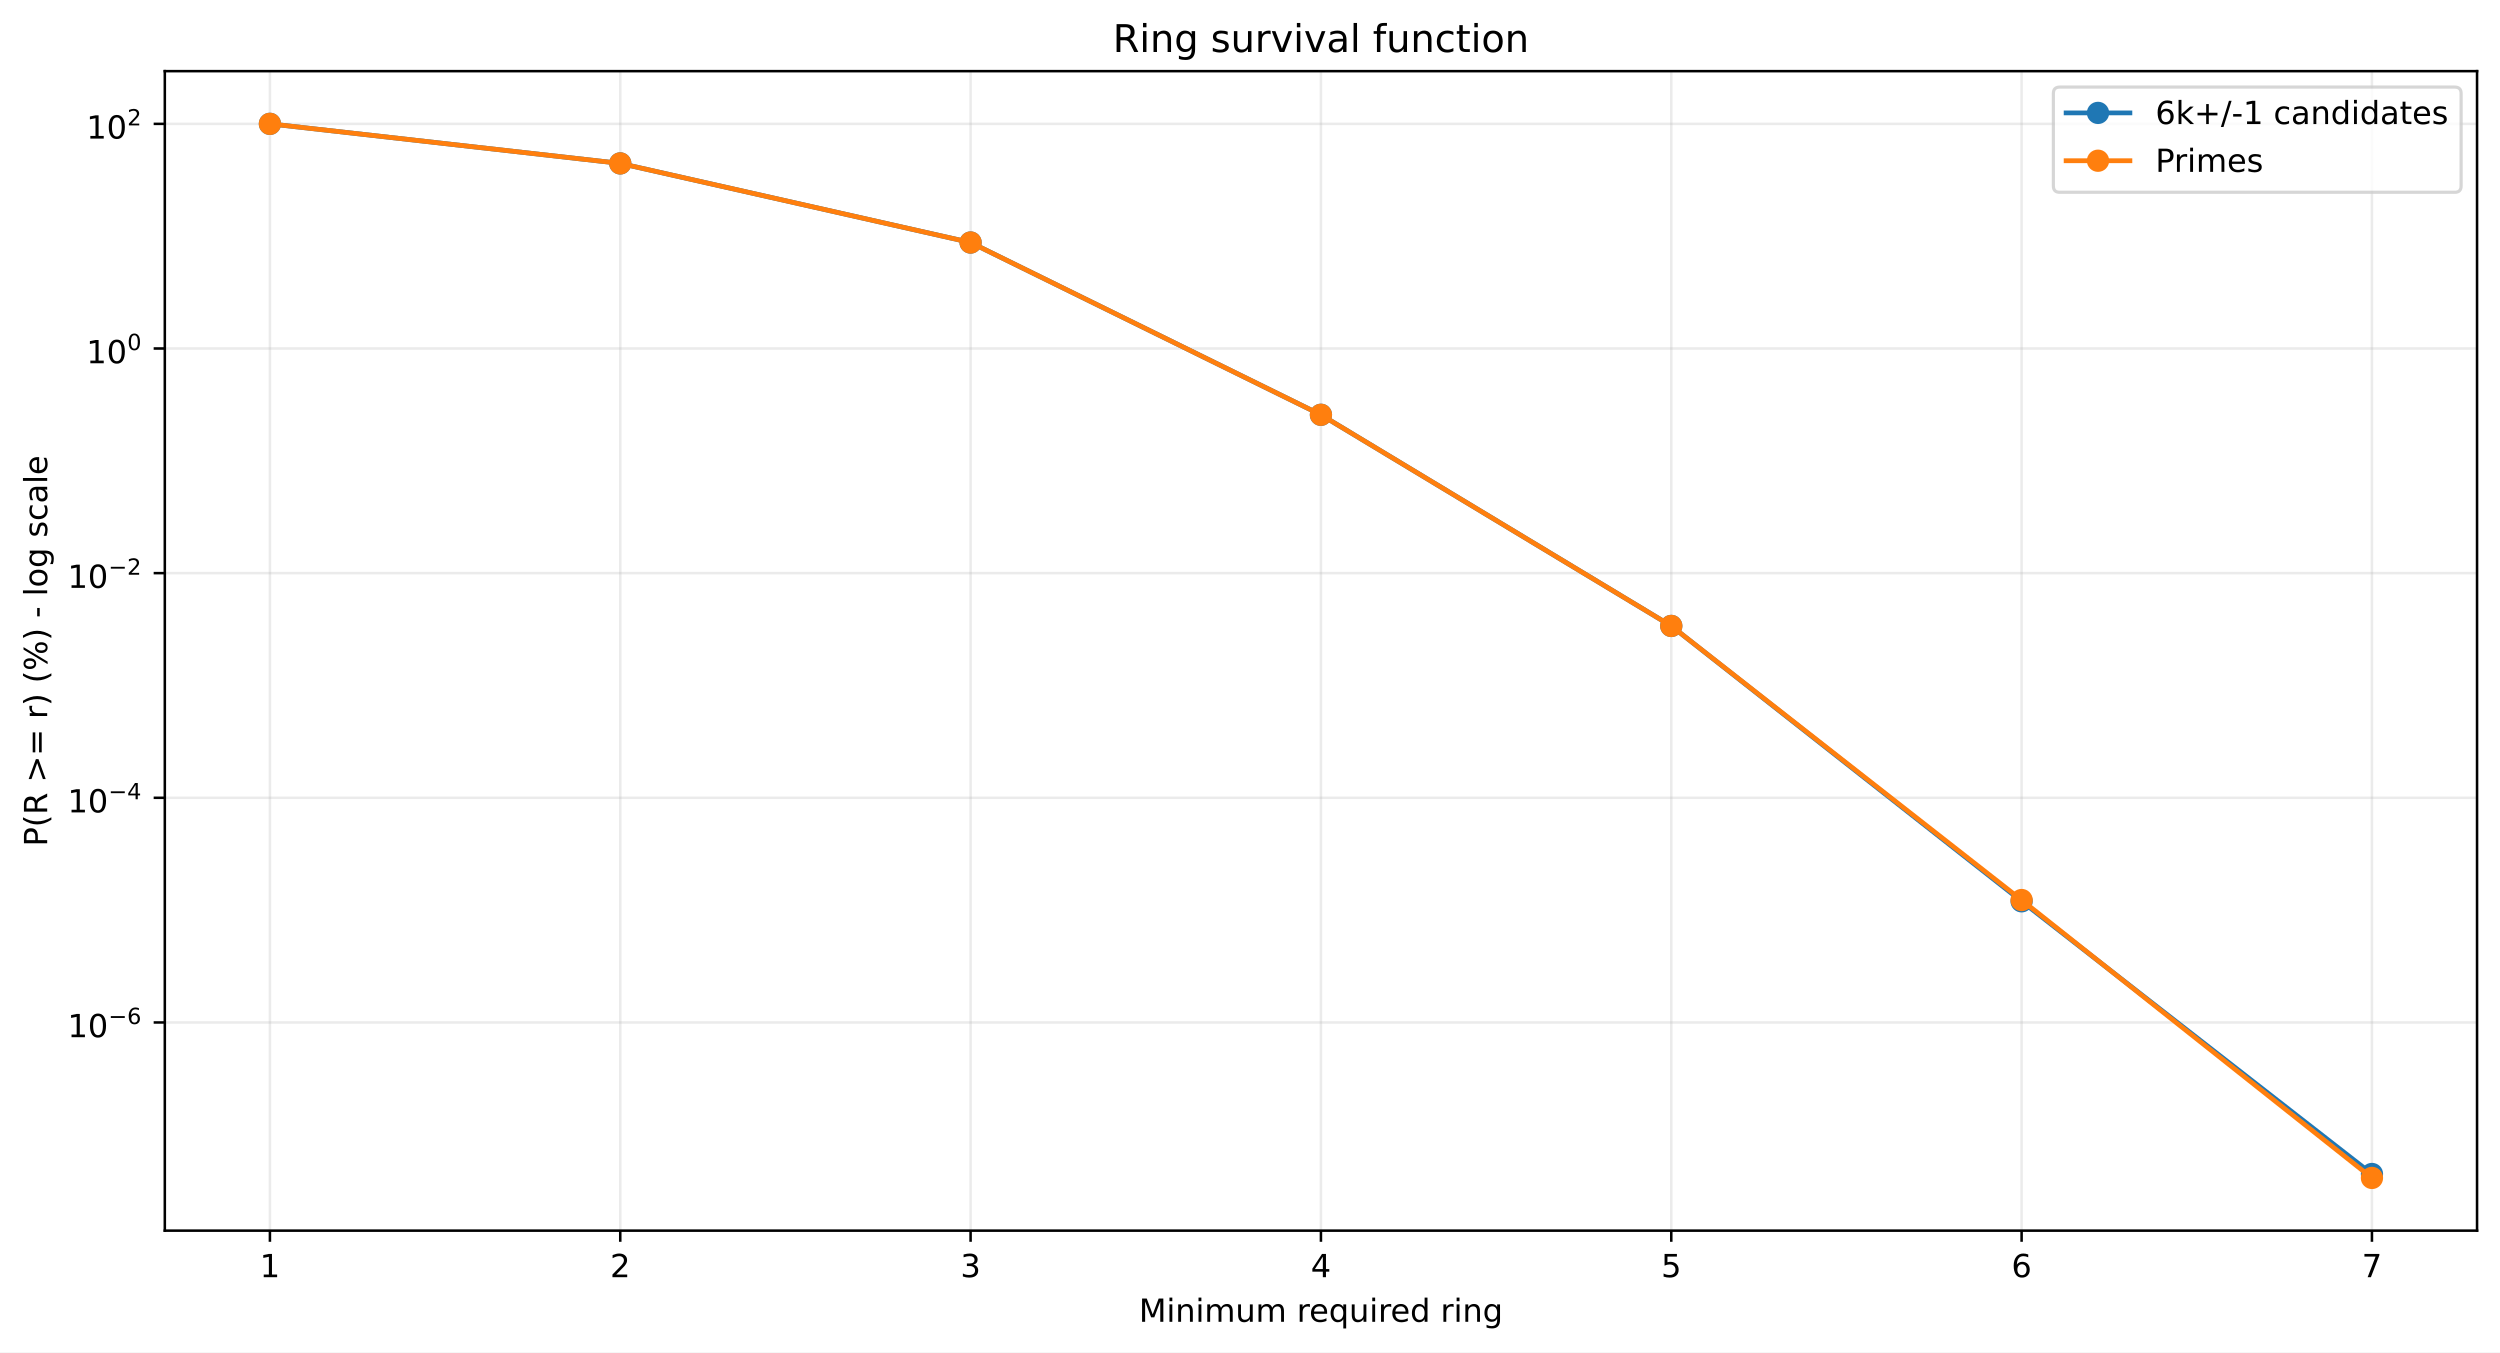
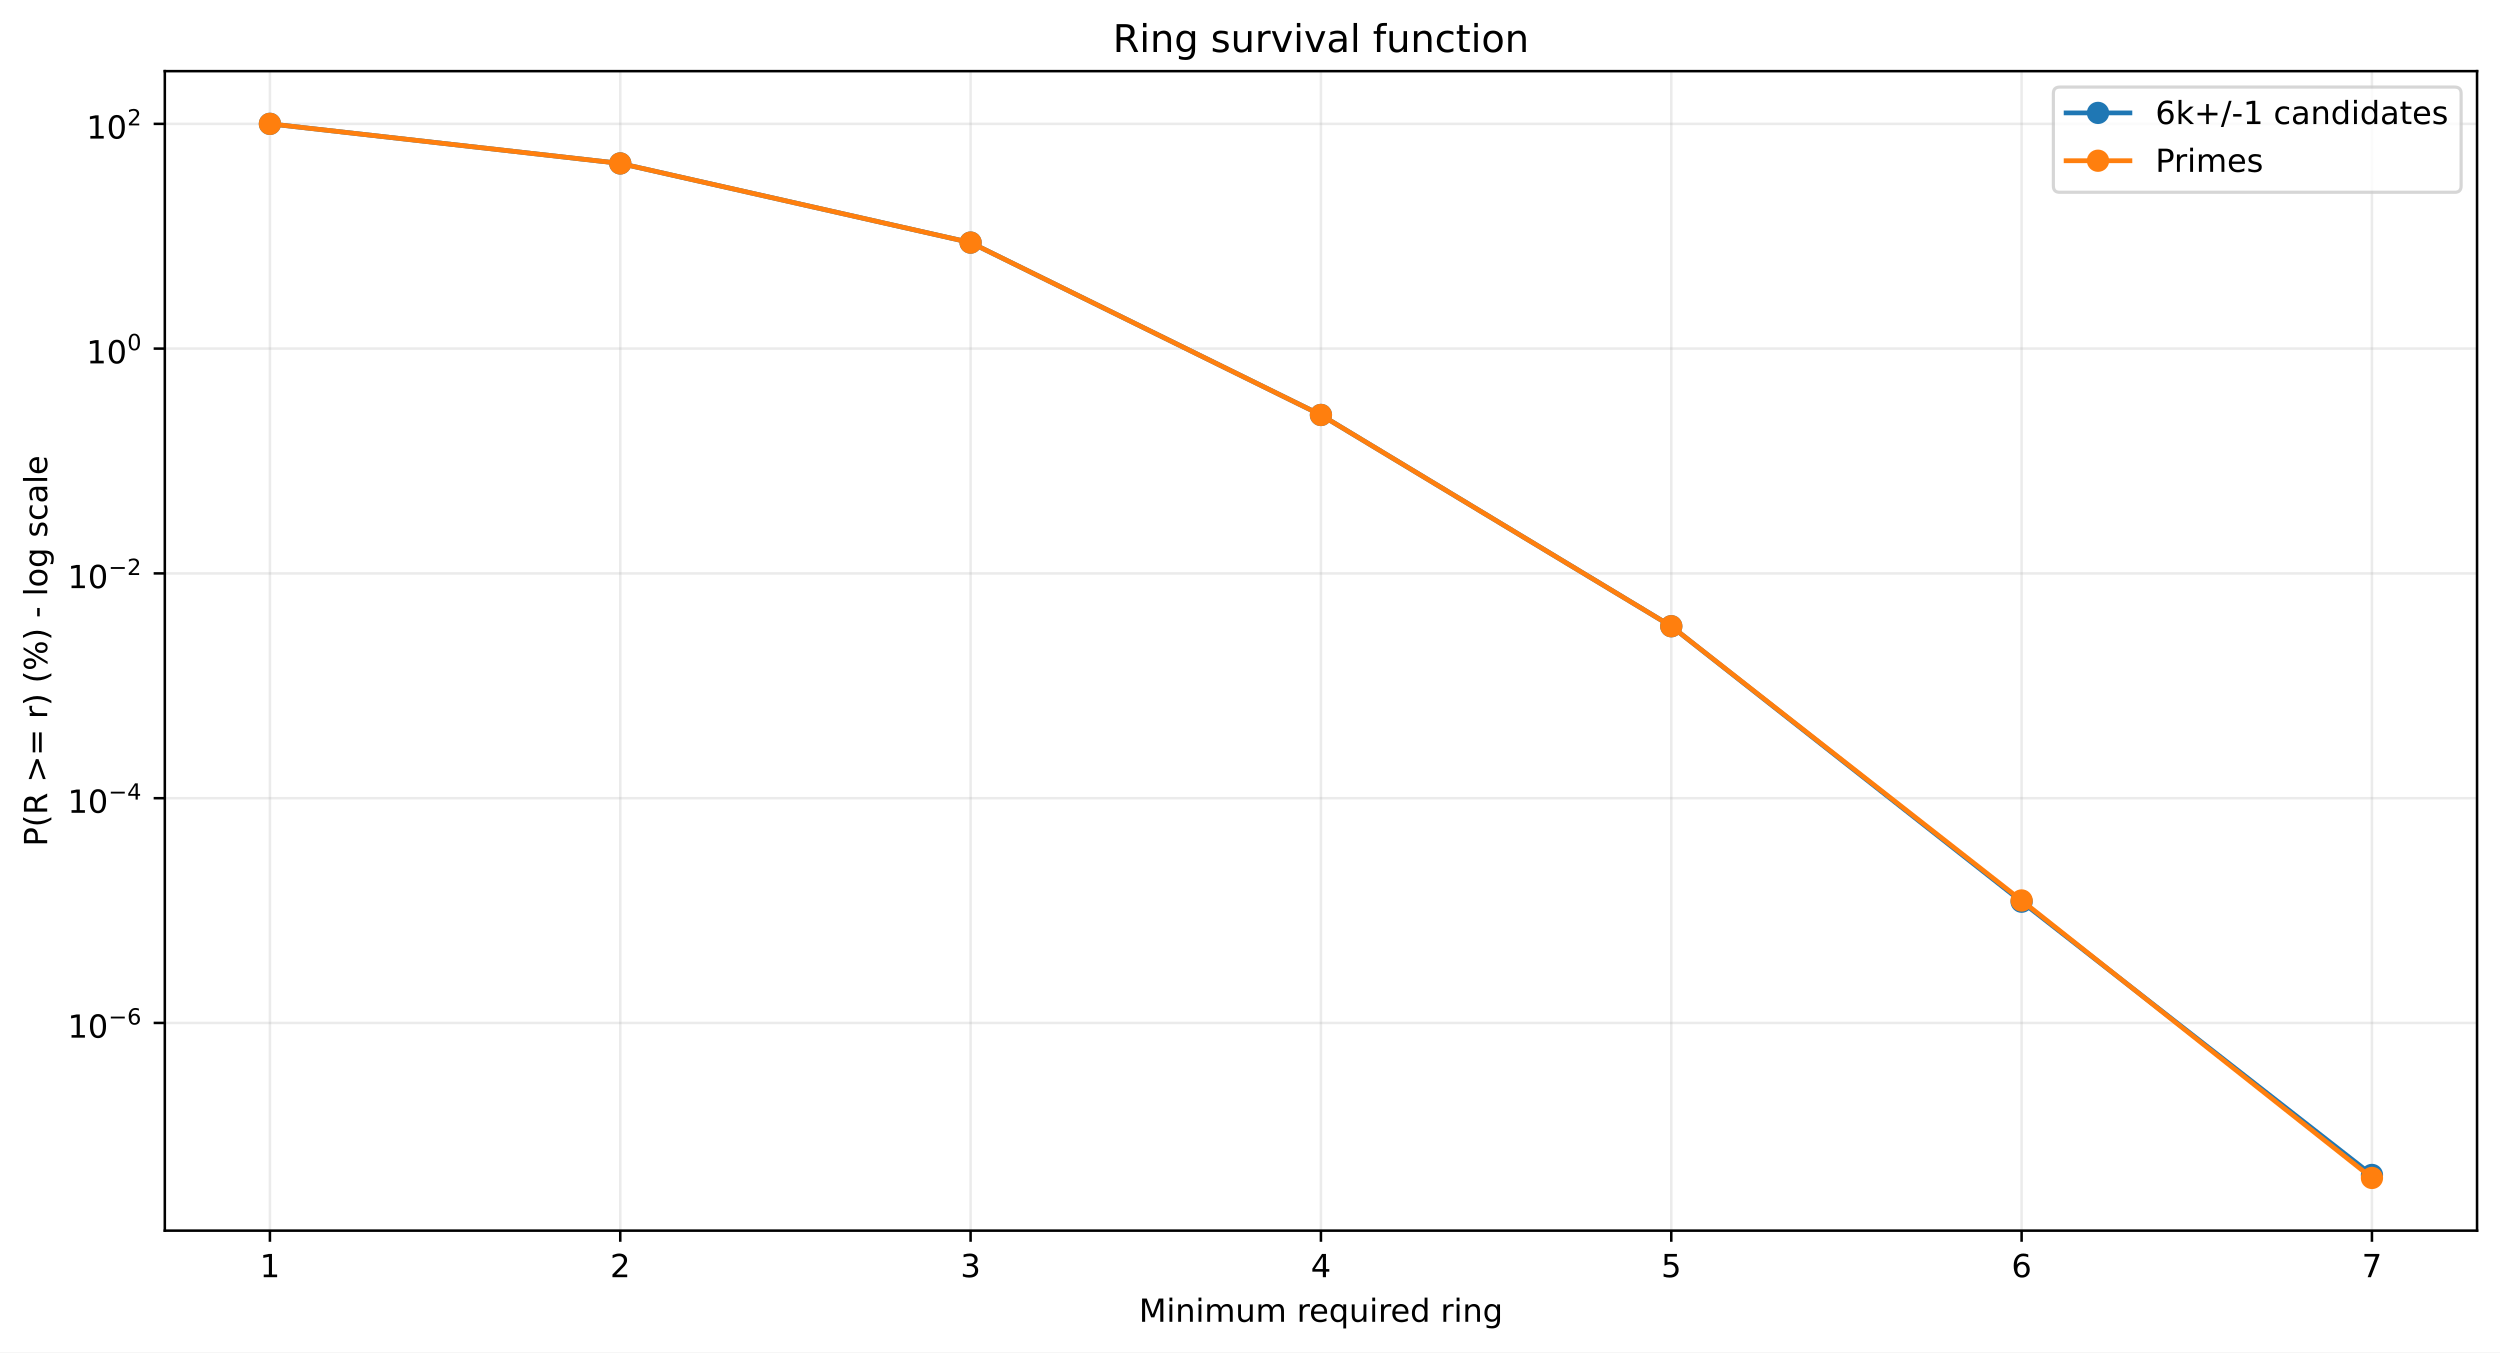
<svg xmlns="http://www.w3.org/2000/svg" xmlns:xlink="http://www.w3.org/1999/xlink" width="784.218pt" height="424.237pt" viewBox="0 0 784.218 424.237" version="1.1">
  <defs>
    <style type="text/css">*{stroke-linejoin: round; stroke-linecap: butt}</style>
  </defs>
  <g id="figure_1">
    <g id="patch_1">
      <path d="M 0 424.237  L 784.218 424.237  L 784.218 0  L 0 0  z " style="fill: #ffffff" />
    </g>
    <g id="axes_1">
      <g id="patch_2">
        <path d="M 51.701 386.036  L 777.018 386.036  L 777.018 22.318  L 51.701 22.318  z " style="fill: #ffffff" />
      </g>
      <g id="matplotlib.axis_1">
        <g id="xtick_1">
          <g id="line2d_1">
-             <path d="M 84.67 386.036  L 84.67 22.318  " clip-path="url(#p4d701f391d)" style="fill: none; stroke: #b0b0b0; stroke-opacity: 0.25; stroke-width: 0.8; stroke-linecap: square" />
+             <path d="M 84.67 386.036  L 84.67 22.318  " clip-path="url(#pd3a6b91df5)" style="fill: none; stroke: #b0b0b0; stroke-opacity: 0.25; stroke-width: 0.8; stroke-linecap: square" />
          </g>
          <g id="line2d_2">
            <defs>
-               <path id="mf7506158df" d="M 0 0  L 0 3.5  " style="stroke: #000000; stroke-width: 0.8" />
+               <path id="ma3b143f20f" d="M 0 0  L 0 3.5  " style="stroke: #000000; stroke-width: 0.8" />
            </defs>
            <g>
-               <use xlink:href="#mf7506158df" x="84.67" y="386.036" style="stroke: #000000; stroke-width: 0.8" />
+               <use xlink:href="#ma3b143f20f" x="84.67" y="386.036" style="stroke: #000000; stroke-width: 0.8" />
            </g>
          </g>
          <g id="text_1">
            <g transform="translate(81.48852 400.6334) scale(0.1 -0.1)">
              <defs>
                <path id="DejaVuSans-14" d="M 794 531  L 1825 531  L 1825 4091  L 703 3866  L 703 4441  L 1819 4666  L 2450 4666  L 2450 531  L 3481 531  L 3481 0  L 794 0  L 794 531  z " transform="scale(0.015625)" />
              </defs>
              <use xlink:href="#DejaVuSans-14" />
            </g>
          </g>
        </g>
        <g id="xtick_2">
          <g id="line2d_3">
-             <path d="M 194.566 386.036  L 194.566 22.318  " clip-path="url(#p4d701f391d)" style="fill: none; stroke: #b0b0b0; stroke-opacity: 0.25; stroke-width: 0.8; stroke-linecap: square" />
+             <path d="M 194.566 386.036  L 194.566 22.318  " clip-path="url(#pd3a6b91df5)" style="fill: none; stroke: #b0b0b0; stroke-opacity: 0.25; stroke-width: 0.8; stroke-linecap: square" />
          </g>
          <g id="line2d_4">
            <g>
-               <use xlink:href="#mf7506158df" x="194.566" y="386.036" style="stroke: #000000; stroke-width: 0.8" />
+               <use xlink:href="#ma3b143f20f" x="194.566" y="386.036" style="stroke: #000000; stroke-width: 0.8" />
            </g>
          </g>
          <g id="text_2">
            <g transform="translate(191.3851 400.6334) scale(0.1 -0.1)">
              <defs>
                <path id="DejaVuSans-15" d="M 1228 531  L 3431 531  L 3431 0  L 469 0  L 469 531  Q 828 903 1448 1529  Q 2069 2156 2228 2338  Q 2531 2678 2651 2914  Q 2772 3150 2772 3378  Q 2772 3750 2511 3984  Q 2250 4219 1831 4219  Q 1534 4219 1204 4116  Q 875 4013 500 3803  L 500 4441  Q 881 4594 1212 4672  Q 1544 4750 1819 4750  Q 2544 4750 2975 4387  Q 3406 4025 3406 3419  Q 3406 3131 3298 2873  Q 3191 2616 2906 2266  Q 2828 2175 2409 1742  Q 1991 1309 1228 531  z " transform="scale(0.015625)" />
              </defs>
              <use xlink:href="#DejaVuSans-15" />
            </g>
          </g>
        </g>
        <g id="xtick_3">
          <g id="line2d_5">
-             <path d="M 304.463 386.036  L 304.463 22.318  " clip-path="url(#p4d701f391d)" style="fill: none; stroke: #b0b0b0; stroke-opacity: 0.25; stroke-width: 0.8; stroke-linecap: square" />
+             <path d="M 304.463 386.036  L 304.463 22.318  " clip-path="url(#pd3a6b91df5)" style="fill: none; stroke: #b0b0b0; stroke-opacity: 0.25; stroke-width: 0.8; stroke-linecap: square" />
          </g>
          <g id="line2d_6">
            <g>
-               <use xlink:href="#mf7506158df" x="304.463" y="386.036" style="stroke: #000000; stroke-width: 0.8" />
+               <use xlink:href="#ma3b143f20f" x="304.463" y="386.036" style="stroke: #000000; stroke-width: 0.8" />
            </g>
          </g>
          <g id="text_3">
            <g transform="translate(301.2817 400.6334) scale(0.1 -0.1)">
              <defs>
                <path id="DejaVuSans-16" d="M 2597 2516  Q 3050 2419 3304 2112  Q 3559 1806 3559 1356  Q 3559 666 3084 287  Q 2609 -91 1734 -91  Q 1441 -91 1130 -33  Q 819 25 488 141  L 488 750  Q 750 597 1062 519  Q 1375 441 1716 441  Q 2309 441 2620 675  Q 2931 909 2931 1356  Q 2931 1769 2642 2001  Q 2353 2234 1838 2234  L 1294 2234  L 1294 2753  L 1863 2753  Q 2328 2753 2575 2939  Q 2822 3125 2822 3475  Q 2822 3834 2567 4026  Q 2313 4219 1838 4219  Q 1578 4219 1281 4162  Q 984 4106 628 3988  L 628 4550  Q 988 4650 1302 4700  Q 1616 4750 1894 4750  Q 2613 4750 3031 4423  Q 3450 4097 3450 3541  Q 3450 3153 3228 2886  Q 3006 2619 2597 2516  z " transform="scale(0.015625)" />
              </defs>
              <use xlink:href="#DejaVuSans-16" />
            </g>
          </g>
        </g>
        <g id="xtick_4">
          <g id="line2d_7">
-             <path d="M 414.36 386.036  L 414.36 22.318  " clip-path="url(#p4d701f391d)" style="fill: none; stroke: #b0b0b0; stroke-opacity: 0.25; stroke-width: 0.8; stroke-linecap: square" />
+             <path d="M 414.36 386.036  L 414.36 22.318  " clip-path="url(#pd3a6b91df5)" style="fill: none; stroke: #b0b0b0; stroke-opacity: 0.25; stroke-width: 0.8; stroke-linecap: square" />
          </g>
          <g id="line2d_8">
            <g>
-               <use xlink:href="#mf7506158df" x="414.36" y="386.036" style="stroke: #000000; stroke-width: 0.8" />
+               <use xlink:href="#ma3b143f20f" x="414.36" y="386.036" style="stroke: #000000; stroke-width: 0.8" />
            </g>
          </g>
          <g id="text_4">
            <g transform="translate(411.1784 400.6334) scale(0.1 -0.1)">
              <defs>
                <path id="DejaVuSans-17" d="M 2419 4116  L 825 1625  L 2419 1625  L 2419 4116  z M 2253 4666  L 3047 4666  L 3047 1625  L 3713 1625  L 3713 1100  L 3047 1100  L 3047 0  L 2419 0  L 2419 1100  L 313 1100  L 313 1709  L 2253 4666  z " transform="scale(0.015625)" />
              </defs>
              <use xlink:href="#DejaVuSans-17" />
            </g>
          </g>
        </g>
        <g id="xtick_5">
          <g id="line2d_9">
-             <path d="M 524.256 386.036  L 524.256 22.318  " clip-path="url(#p4d701f391d)" style="fill: none; stroke: #b0b0b0; stroke-opacity: 0.25; stroke-width: 0.8; stroke-linecap: square" />
+             <path d="M 524.256 386.036  L 524.256 22.318  " clip-path="url(#pd3a6b91df5)" style="fill: none; stroke: #b0b0b0; stroke-opacity: 0.25; stroke-width: 0.8; stroke-linecap: square" />
          </g>
          <g id="line2d_10">
            <g>
-               <use xlink:href="#mf7506158df" x="524.256" y="386.036" style="stroke: #000000; stroke-width: 0.8" />
+               <use xlink:href="#ma3b143f20f" x="524.256" y="386.036" style="stroke: #000000; stroke-width: 0.8" />
            </g>
          </g>
          <g id="text_5">
            <g transform="translate(521.075 400.6334) scale(0.1 -0.1)">
              <defs>
                <path id="DejaVuSans-18" d="M 691 4666  L 3169 4666  L 3169 4134  L 1269 4134  L 1269 2991  Q 1406 3038 1543 3061  Q 1681 3084 1819 3084  Q 2600 3084 3056 2656  Q 3513 2228 3513 1497  Q 3513 744 3044 326  Q 2575 -91 1722 -91  Q 1428 -91 1123 -41  Q 819 9 494 109  L 494 744  Q 775 591 1075 516  Q 1375 441 1709 441  Q 2250 441 2565 725  Q 2881 1009 2881 1497  Q 2881 1984 2565 2268  Q 2250 2553 1709 2553  Q 1456 2553 1204 2497  Q 953 2441 691 2322  L 691 4666  z " transform="scale(0.015625)" />
              </defs>
              <use xlink:href="#DejaVuSans-18" />
            </g>
          </g>
        </g>
        <g id="xtick_6">
          <g id="line2d_11">
-             <path d="M 634.153 386.036  L 634.153 22.318  " clip-path="url(#p4d701f391d)" style="fill: none; stroke: #b0b0b0; stroke-opacity: 0.25; stroke-width: 0.8; stroke-linecap: square" />
+             <path d="M 634.153 386.036  L 634.153 22.318  " clip-path="url(#pd3a6b91df5)" style="fill: none; stroke: #b0b0b0; stroke-opacity: 0.25; stroke-width: 0.8; stroke-linecap: square" />
          </g>
          <g id="line2d_12">
            <g>
-               <use xlink:href="#mf7506158df" x="634.153" y="386.036" style="stroke: #000000; stroke-width: 0.8" />
+               <use xlink:href="#ma3b143f20f" x="634.153" y="386.036" style="stroke: #000000; stroke-width: 0.8" />
            </g>
          </g>
          <g id="text_6">
            <g transform="translate(630.9716 400.6334) scale(0.1 -0.1)">
              <defs>
                <path id="DejaVuSans-19" d="M 2113 2584  Q 1688 2584 1439 2293  Q 1191 2003 1191 1497  Q 1191 994 1439 701  Q 1688 409 2113 409  Q 2538 409 2786 701  Q 3034 994 3034 1497  Q 3034 2003 2786 2293  Q 2538 2584 2113 2584  z M 3366 4563  L 3366 3988  Q 3128 4100 2886 4159  Q 2644 4219 2406 4219  Q 1781 4219 1451 3797  Q 1122 3375 1075 2522  Q 1259 2794 1537 2939  Q 1816 3084 2150 3084  Q 2853 3084 3261 2657  Q 3669 2231 3669 1497  Q 3669 778 3244 343  Q 2819 -91 2113 -91  Q 1303 -91 875 529  Q 447 1150 447 2328  Q 447 3434 972 4092  Q 1497 4750 2381 4750  Q 2619 4750 2861 4703  Q 3103 4656 3366 4563  z " transform="scale(0.015625)" />
              </defs>
              <use xlink:href="#DejaVuSans-19" />
            </g>
          </g>
        </g>
        <g id="xtick_7">
          <g id="line2d_13">
-             <path d="M 744.049 386.036  L 744.049 22.318  " clip-path="url(#p4d701f391d)" style="fill: none; stroke: #b0b0b0; stroke-opacity: 0.25; stroke-width: 0.8; stroke-linecap: square" />
+             <path d="M 744.049 386.036  L 744.049 22.318  " clip-path="url(#pd3a6b91df5)" style="fill: none; stroke: #b0b0b0; stroke-opacity: 0.25; stroke-width: 0.8; stroke-linecap: square" />
          </g>
          <g id="line2d_14">
            <g>
-               <use xlink:href="#mf7506158df" x="744.049" y="386.036" style="stroke: #000000; stroke-width: 0.8" />
+               <use xlink:href="#ma3b143f20f" x="744.049" y="386.036" style="stroke: #000000; stroke-width: 0.8" />
            </g>
          </g>
          <g id="text_7">
            <g transform="translate(740.8682 400.6334) scale(0.1 -0.1)">
              <defs>
                <path id="DejaVuSans-1a" d="M 525 4666  L 3525 4666  L 3525 4397  L 1831 0  L 1172 0  L 2766 4134  L 525 4134  L 525 4666  z " transform="scale(0.015625)" />
              </defs>
              <use xlink:href="#DejaVuSans-1a" />
            </g>
          </g>
        </g>
        <g id="text_8">
          <g transform="translate(357.2737 414.6342) scale(0.1 -0.1)">
            <defs>
              <path id="DejaVuSans-30" d="M 628 4666  L 1569 4666  L 2759 1491  L 3956 4666  L 4897 4666  L 4897 0  L 4281 0  L 4281 4097  L 3078 897  L 2444 897  L 1241 4097  L 1241 0  L 628 0  L 628 4666  z " transform="scale(0.015625)" />
              <path id="DejaVuSans-4c" d="M 603 3500  L 1178 3500  L 1178 0  L 603 0  L 603 3500  z M 603 4863  L 1178 4863  L 1178 4134  L 603 4134  L 603 4863  z " transform="scale(0.015625)" />
              <path id="DejaVuSans-51" d="M 3513 2113  L 3513 0  L 2938 0  L 2938 2094  Q 2938 2591 2744 2837  Q 2550 3084 2163 3084  Q 1697 3084 1428 2787  Q 1159 2491 1159 1978  L 1159 0  L 581 0  L 581 3500  L 1159 3500  L 1159 2956  Q 1366 3272 1645 3428  Q 1925 3584 2291 3584  Q 2894 3584 3203 3211  Q 3513 2838 3513 2113  z " transform="scale(0.015625)" />
              <path id="DejaVuSans-50" d="M 3328 2828  Q 3544 3216 3844 3400  Q 4144 3584 4550 3584  Q 5097 3584 5394 3201  Q 5691 2819 5691 2113  L 5691 0  L 5113 0  L 5113 2094  Q 5113 2597 4934 2840  Q 4756 3084 4391 3084  Q 3944 3084 3684 2787  Q 3425 2491 3425 1978  L 3425 0  L 2847 0  L 2847 2094  Q 2847 2600 2669 2842  Q 2491 3084 2119 3084  Q 1678 3084 1418 2786  Q 1159 2488 1159 1978  L 1159 0  L 581 0  L 581 3500  L 1159 3500  L 1159 2956  Q 1356 3278 1631 3431  Q 1906 3584 2284 3584  Q 2666 3584 2933 3390  Q 3200 3197 3328 2828  z " transform="scale(0.015625)" />
              <path id="DejaVuSans-58" d="M 544 1381  L 544 3500  L 1119 3500  L 1119 1403  Q 1119 906 1312 657  Q 1506 409 1894 409  Q 2359 409 2629 706  Q 2900 1003 2900 1516  L 2900 3500  L 3475 3500  L 3475 0  L 2900 0  L 2900 538  Q 2691 219 2414 64  Q 2138 -91 1772 -91  Q 1169 -91 856 284  Q 544 659 544 1381  z M 1991 3584  L 1991 3584  z " transform="scale(0.015625)" />
              <path id="DejaVuSans-3" transform="scale(0.015625)" />
              <path id="DejaVuSans-55" d="M 2631 2963  Q 2534 3019 2420 3045  Q 2306 3072 2169 3072  Q 1681 3072 1420 2755  Q 1159 2438 1159 1844  L 1159 0  L 581 0  L 581 3500  L 1159 3500  L 1159 2956  Q 1341 3275 1631 3429  Q 1922 3584 2338 3584  Q 2397 3584 2469 3576  Q 2541 3569 2628 3553  L 2631 2963  z " transform="scale(0.015625)" />
              <path id="DejaVuSans-48" d="M 3597 1894  L 3597 1613  L 953 1613  Q 991 1019 1311 708  Q 1631 397 2203 397  Q 2534 397 2845 478  Q 3156 559 3463 722  L 3463 178  Q 3153 47 2828 -22  Q 2503 -91 2169 -91  Q 1331 -91 842 396  Q 353 884 353 1716  Q 353 2575 817 3079  Q 1281 3584 2069 3584  Q 2775 3584 3186 3129  Q 3597 2675 3597 1894  z M 3022 2063  Q 3016 2534 2758 2815  Q 2500 3097 2075 3097  Q 1594 3097 1305 2825  Q 1016 2553 972 2059  L 3022 2063  z " transform="scale(0.015625)" />
              <path id="DejaVuSans-54" d="M 947 1747  Q 947 1113 1208 752  Q 1469 391 1925 391  Q 2381 391 2643 752  Q 2906 1113 2906 1747  Q 2906 2381 2643 2742  Q 2381 3103 1925 3103  Q 1469 3103 1208 2742  Q 947 2381 947 1747  z M 2906 525  Q 2725 213 2448 61  Q 2172 -91 1784 -91  Q 1150 -91 751 415  Q 353 922 353 1747  Q 353 2572 751 3078  Q 1150 3584 1784 3584  Q 2172 3584 2448 3432  Q 2725 3281 2906 2969  L 2906 3500  L 3481 3500  L 3481 -1331  L 2906 -1331  L 2906 525  z " transform="scale(0.015625)" />
              <path id="DejaVuSans-47" d="M 2906 2969  L 2906 4863  L 3481 4863  L 3481 0  L 2906 0  L 2906 525  Q 2725 213 2448 61  Q 2172 -91 1784 -91  Q 1150 -91 751 415  Q 353 922 353 1747  Q 353 2572 751 3078  Q 1150 3584 1784 3584  Q 2172 3584 2448 3432  Q 2725 3281 2906 2969  z M 947 1747  Q 947 1113 1208 752  Q 1469 391 1925 391  Q 2381 391 2643 752  Q 2906 1113 2906 1747  Q 2906 2381 2643 2742  Q 2381 3103 1925 3103  Q 1469 3103 1208 2742  Q 947 2381 947 1747  z " transform="scale(0.015625)" />
              <path id="DejaVuSans-4a" d="M 2906 1791  Q 2906 2416 2648 2759  Q 2391 3103 1925 3103  Q 1463 3103 1205 2759  Q 947 2416 947 1791  Q 947 1169 1205 825  Q 1463 481 1925 481  Q 2391 481 2648 825  Q 2906 1169 2906 1791  z M 3481 434  Q 3481 -459 3084 -895  Q 2688 -1331 1869 -1331  Q 1566 -1331 1297 -1286  Q 1028 -1241 775 -1147  L 775 -588  Q 1028 -725 1275 -790  Q 1522 -856 1778 -856  Q 2344 -856 2625 -561  Q 2906 -266 2906 331  L 2906 616  Q 2728 306 2450 153  Q 2172 0 1784 0  Q 1141 0 747 490  Q 353 981 353 1791  Q 353 2603 747 3093  Q 1141 3584 1784 3584  Q 2172 3584 2450 3431  Q 2728 3278 2906 2969  L 2906 3500  L 3481 3500  L 3481 434  z " transform="scale(0.015625)" />
            </defs>
            <use xlink:href="#DejaVuSans-30" />
            <use xlink:href="#DejaVuSans-4c" transform="translate(86.28125 0)" />
            <use xlink:href="#DejaVuSans-51" transform="translate(114.0625 0)" />
            <use xlink:href="#DejaVuSans-4c" transform="translate(177.4375 0)" />
            <use xlink:href="#DejaVuSans-50" transform="translate(205.2188 0)" />
            <use xlink:href="#DejaVuSans-58" transform="translate(302.625 0)" />
            <use xlink:href="#DejaVuSans-50" transform="translate(366 0)" />
            <use xlink:href="#DejaVuSans-3" transform="translate(463.4062 0)" />
            <use xlink:href="#DejaVuSans-55" transform="translate(495.1875 0)" />
            <use xlink:href="#DejaVuSans-48" transform="translate(534.0938 0)" />
            <use xlink:href="#DejaVuSans-54" transform="translate(595.625 0)" />
            <use xlink:href="#DejaVuSans-58" transform="translate(659.1094 0)" />
            <use xlink:href="#DejaVuSans-4c" transform="translate(722.4844 0)" />
            <use xlink:href="#DejaVuSans-55" transform="translate(750.2656 0)" />
            <use xlink:href="#DejaVuSans-48" transform="translate(789.1719 0)" />
            <use xlink:href="#DejaVuSans-47" transform="translate(850.7031 0)" />
            <use xlink:href="#DejaVuSans-3" transform="translate(914.1875 0)" />
            <use xlink:href="#DejaVuSans-55" transform="translate(945.9688 0)" />
            <use xlink:href="#DejaVuSans-4c" transform="translate(987.0781 0)" />
            <use xlink:href="#DejaVuSans-51" transform="translate(1014.859 0)" />
            <use xlink:href="#DejaVuSans-4a" transform="translate(1078.234 0)" />
          </g>
        </g>
      </g>
      <g id="matplotlib.axis_2">
        <g id="ytick_1">
          <g id="line2d_15">
-             <path d="M 51.701 320.729  L 777.018 320.729  " clip-path="url(#p4d701f391d)" style="fill: none; stroke: #b0b0b0; stroke-opacity: 0.25; stroke-width: 0.8; stroke-linecap: square" />
+             <path d="M 51.701 320.886  L 777.018 320.886  " clip-path="url(#pd3a6b91df5)" style="fill: none; stroke: #b0b0b0; stroke-opacity: 0.25; stroke-width: 0.8; stroke-linecap: square" />
          </g>
          <g id="line2d_16">
            <defs>
-               <path id="m47a25433c4" d="M 0 0  L -3.5 0  " style="stroke: #000000; stroke-width: 0.8" />
+               <path id="mc376995216" d="M 0 0  L -3.5 0  " style="stroke: #000000; stroke-width: 0.8" />
            </defs>
            <g>
-               <use xlink:href="#m47a25433c4" x="51.701" y="320.729" style="stroke: #000000; stroke-width: 0.8" />
+               <use xlink:href="#mc376995216" x="51.701" y="320.886" style="stroke: #000000; stroke-width: 0.8" />
            </g>
          </g>
          <g id="text_9">
-             <g transform="translate(21.20078 325.4293) scale(0.1 -0.1)">
+             <g transform="translate(21.20078 325.5857) scale(0.1 -0.1)">
              <defs>
                <path id="DejaVuSans-13" d="M 2034 4250  Q 1547 4250 1301 3770  Q 1056 3291 1056 2328  Q 1056 1369 1301 889  Q 1547 409 2034 409  Q 2525 409 2770 889  Q 3016 1369 3016 2328  Q 3016 3291 2770 3770  Q 2525 4250 2034 4250  z M 2034 4750  Q 2819 4750 3233 4129  Q 3647 3509 3647 2328  Q 3647 1150 3233 529  Q 2819 -91 2034 -91  Q 1250 -91 836 529  Q 422 1150 422 2328  Q 422 3509 836 4129  Q 1250 4750 2034 4750  z " transform="scale(0.015625)" />
                <path id="DejaVuSans-c9c" d="M 678 2272  L 4684 2272  L 4684 1741  L 678 1741  L 678 2272  z " transform="scale(0.015625)" />
              </defs>
              <use xlink:href="#DejaVuSans-14" transform="translate(0 0.746875)" />
              <use xlink:href="#DejaVuSans-13" transform="translate(63.62305 0.746875)" />
              <use xlink:href="#DejaVuSans-c9c" transform="translate(128.2031 42.04688) scale(0.7)" />
              <use xlink:href="#DejaVuSans-19" transform="translate(186.8555 42.04688) scale(0.7)" />
            </g>
          </g>
        </g>
        <g id="ytick_2">
          <g id="line2d_17">
-             <path d="M 51.701 250.26  L 777.018 250.26  " clip-path="url(#p4d701f391d)" style="fill: none; stroke: #b0b0b0; stroke-opacity: 0.25; stroke-width: 0.8; stroke-linecap: square" />
+             <path d="M 51.701 250.377  L 777.018 250.377  " clip-path="url(#pd3a6b91df5)" style="fill: none; stroke: #b0b0b0; stroke-opacity: 0.25; stroke-width: 0.8; stroke-linecap: square" />
          </g>
          <g id="line2d_18">
            <g>
-               <use xlink:href="#m47a25433c4" x="51.701" y="250.26" style="stroke: #000000; stroke-width: 0.8" />
+               <use xlink:href="#mc376995216" x="51.701" y="250.377" style="stroke: #000000; stroke-width: 0.8" />
            </g>
          </g>
          <g id="text_10">
-             <g transform="translate(21.20078 254.9097) scale(0.1 -0.1)">
+             <g transform="translate(21.20078 255.027) scale(0.1 -0.1)">
              <use xlink:href="#DejaVuSans-14" transform="translate(0 0.665625)" />
              <use xlink:href="#DejaVuSans-13" transform="translate(63.62305 0.665625)" />
              <use xlink:href="#DejaVuSans-c9c" transform="translate(128.2031 41.96563) scale(0.7)" />
              <use xlink:href="#DejaVuSans-17" transform="translate(186.8555 41.96563) scale(0.7)" />
            </g>
          </g>
        </g>
        <g id="ytick_3">
          <g id="line2d_19">
-             <path d="M 51.701 179.79  L 777.018 179.79  " clip-path="url(#p4d701f391d)" style="fill: none; stroke: #b0b0b0; stroke-opacity: 0.25; stroke-width: 0.8; stroke-linecap: square" />
+             <path d="M 51.701 179.868  L 777.018 179.868  " clip-path="url(#pd3a6b91df5)" style="fill: none; stroke: #b0b0b0; stroke-opacity: 0.25; stroke-width: 0.8; stroke-linecap: square" />
          </g>
          <g id="line2d_20">
            <g>
-               <use xlink:href="#m47a25433c4" x="51.701" y="179.79" style="stroke: #000000; stroke-width: 0.8" />
+               <use xlink:href="#mc376995216" x="51.701" y="179.868" style="stroke: #000000; stroke-width: 0.8" />
            </g>
          </g>
          <g id="text_11">
-             <g transform="translate(21.20078 184.49) scale(0.1 -0.1)">
+             <g transform="translate(21.20078 184.5682) scale(0.1 -0.1)">
              <use xlink:href="#DejaVuSans-14" transform="translate(0 0.746875)" />
              <use xlink:href="#DejaVuSans-13" transform="translate(63.62305 0.746875)" />
              <use xlink:href="#DejaVuSans-c9c" transform="translate(128.2031 42.04688) scale(0.7)" />
              <use xlink:href="#DejaVuSans-15" transform="translate(186.8555 42.04688) scale(0.7)" />
            </g>
          </g>
        </g>
        <g id="ytick_4">
          <g id="line2d_21">
-             <path d="M 51.701 109.32  L 777.018 109.32  " clip-path="url(#p4d701f391d)" style="fill: none; stroke: #b0b0b0; stroke-opacity: 0.25; stroke-width: 0.8; stroke-linecap: square" />
+             <path d="M 51.701 109.359  L 777.018 109.359  " clip-path="url(#pd3a6b91df5)" style="fill: none; stroke: #b0b0b0; stroke-opacity: 0.25; stroke-width: 0.8; stroke-linecap: square" />
          </g>
          <g id="line2d_22">
            <g>
-               <use xlink:href="#m47a25433c4" x="51.701" y="109.32" style="stroke: #000000; stroke-width: 0.8" />
+               <use xlink:href="#mc376995216" x="51.701" y="109.359" style="stroke: #000000; stroke-width: 0.8" />
            </g>
          </g>
          <g id="text_12">
-             <g transform="translate(27.10078 114.0204) scale(0.1 -0.1)">
+             <g transform="translate(27.10078 114.0595) scale(0.1 -0.1)">
              <use xlink:href="#DejaVuSans-14" transform="translate(0 0.746875)" />
              <use xlink:href="#DejaVuSans-13" transform="translate(63.62305 0.746875)" />
              <use xlink:href="#DejaVuSans-13" transform="translate(128.2031 42.04688) scale(0.7)" />
            </g>
          </g>
        </g>
        <g id="ytick_5">
          <g id="line2d_23">
-             <path d="M 51.701 38.851  L 777.018 38.851  " clip-path="url(#p4d701f391d)" style="fill: none; stroke: #b0b0b0; stroke-opacity: 0.25; stroke-width: 0.8; stroke-linecap: square" />
+             <path d="M 51.701 38.851  L 777.018 38.851  " clip-path="url(#pd3a6b91df5)" style="fill: none; stroke: #b0b0b0; stroke-opacity: 0.25; stroke-width: 0.8; stroke-linecap: square" />
          </g>
          <g id="line2d_24">
            <g>
-               <use xlink:href="#m47a25433c4" x="51.701" y="38.851" style="stroke: #000000; stroke-width: 0.8" />
+               <use xlink:href="#mc376995216" x="51.701" y="38.851" style="stroke: #000000; stroke-width: 0.8" />
            </g>
          </g>
          <g id="text_13">
            <g transform="translate(27.10078 43.55075) scale(0.1 -0.1)">
              <use xlink:href="#DejaVuSans-14" transform="translate(0 0.746875)" />
              <use xlink:href="#DejaVuSans-13" transform="translate(63.62305 0.746875)" />
              <use xlink:href="#DejaVuSans-15" transform="translate(128.2031 42.04688) scale(0.7)" />
            </g>
          </g>
        </g>
        <g id="text_14">
          <g transform="translate(14.79844 265.4996) rotate(-90) scale(0.1 -0.1)">
            <defs>
              <path id="DejaVuSans-33" d="M 1259 4147  L 1259 2394  L 2053 2394  Q 2494 2394 2734 2622  Q 2975 2850 2975 3272  Q 2975 3691 2734 3919  Q 2494 4147 2053 4147  L 1259 4147  z M 628 4666  L 2053 4666  Q 2838 4666 3239 4311  Q 3641 3956 3641 3272  Q 3641 2581 3239 2228  Q 2838 1875 2053 1875  L 1259 1875  L 1259 0  L 628 0  L 628 4666  z " transform="scale(0.015625)" />
              <path id="DejaVuSans-b" d="M 1984 4856  Q 1566 4138 1362 3434  Q 1159 2731 1159 2009  Q 1159 1288 1364 580  Q 1569 -128 1984 -844  L 1484 -844  Q 1016 -109 783 600  Q 550 1309 550 2009  Q 550 2706 781 3412  Q 1013 4119 1484 4856  L 1984 4856  z " transform="scale(0.015625)" />
              <path id="DejaVuSans-35" d="M 2841 2188  Q 3044 2119 3236 1894  Q 3428 1669 3622 1275  L 4263 0  L 3584 0  L 2988 1197  Q 2756 1666 2539 1819  Q 2322 1972 1947 1972  L 1259 1972  L 1259 0  L 628 0  L 628 4666  L 2053 4666  Q 2853 4666 3247 4331  Q 3641 3997 3641 3322  Q 3641 2881 3436 2590  Q 3231 2300 2841 2188  z M 1259 4147  L 1259 2491  L 2053 2491  Q 2509 2491 2742 2702  Q 2975 2913 2975 3322  Q 2975 3731 2742 3939  Q 2509 4147 2053 4147  L 1259 4147  z " transform="scale(0.015625)" />
              <path id="DejaVuSans-21" d="M 678 3150  L 678 3719  L 4684 2266  L 4684 1747  L 678 294  L 678 863  L 3897 2003  L 678 3150  z " transform="scale(0.015625)" />
              <path id="DejaVuSans-20" d="M 678 2906  L 4684 2906  L 4684 2381  L 678 2381  L 678 2906  z M 678 1631  L 4684 1631  L 4684 1100  L 678 1100  L 678 1631  z " transform="scale(0.015625)" />
              <path id="DejaVuSans-c" d="M 513 4856  L 1013 4856  Q 1481 4119 1714 3412  Q 1947 2706 1947 2009  Q 1947 1309 1714 600  Q 1481 -109 1013 -844  L 513 -844  Q 928 -128 1133 580  Q 1338 1288 1338 2009  Q 1338 2731 1133 3434  Q 928 4138 513 4856  z " transform="scale(0.015625)" />
              <path id="DejaVuSans-8" d="M 4653 2053  Q 4381 2053 4226 1822  Q 4072 1591 4072 1178  Q 4072 772 4226 539  Q 4381 306 4653 306  Q 4919 306 5073 539  Q 5228 772 5228 1178  Q 5228 1588 5073 1820  Q 4919 2053 4653 2053  z M 4653 2450  Q 5147 2450 5437 2106  Q 5728 1763 5728 1178  Q 5728 594 5436 251  Q 5144 -91 4653 -91  Q 4153 -91 3862 251  Q 3572 594 3572 1178  Q 3572 1766 3864 2108  Q 4156 2450 4653 2450  z M 1428 4353  Q 1159 4353 1004 4120  Q 850 3888 850 3481  Q 850 3069 1003 2837  Q 1156 2606 1428 2606  Q 1700 2606 1854 2837  Q 2009 3069 2009 3481  Q 2009 3884 1853 4118  Q 1697 4353 1428 4353  z M 4250 4750  L 4750 4750  L 1831 -91  L 1331 -91  L 4250 4750  z M 1428 4750  Q 1922 4750 2215 4408  Q 2509 4066 2509 3481  Q 2509 2891 2217 2550  Q 1925 2209 1428 2209  Q 931 2209 642 2551  Q 353 2894 353 3481  Q 353 4063 643 4406  Q 934 4750 1428 4750  z " transform="scale(0.015625)" />
              <path id="DejaVuSans-10" d="M 313 2009  L 1997 2009  L 1997 1497  L 313 1497  L 313 2009  z " transform="scale(0.015625)" />
              <path id="DejaVuSans-4f" d="M 603 4863  L 1178 4863  L 1178 0  L 603 0  L 603 4863  z " transform="scale(0.015625)" />
              <path id="DejaVuSans-52" d="M 1959 3097  Q 1497 3097 1228 2736  Q 959 2375 959 1747  Q 959 1119 1226 758  Q 1494 397 1959 397  Q 2419 397 2687 759  Q 2956 1122 2956 1747  Q 2956 2369 2687 2733  Q 2419 3097 1959 3097  z M 1959 3584  Q 2709 3584 3137 3096  Q 3566 2609 3566 1747  Q 3566 888 3137 398  Q 2709 -91 1959 -91  Q 1206 -91 779 398  Q 353 888 353 1747  Q 353 2609 779 3096  Q 1206 3584 1959 3584  z " transform="scale(0.015625)" />
              <path id="DejaVuSans-56" d="M 2834 3397  L 2834 2853  Q 2591 2978 2328 3040  Q 2066 3103 1784 3103  Q 1356 3103 1142 2972  Q 928 2841 928 2578  Q 928 2378 1081 2264  Q 1234 2150 1697 2047  L 1894 2003  Q 2506 1872 2764 1633  Q 3022 1394 3022 966  Q 3022 478 2636 193  Q 2250 -91 1575 -91  Q 1294 -91 989 -36  Q 684 19 347 128  L 347 722  Q 666 556 975 473  Q 1284 391 1588 391  Q 1994 391 2212 530  Q 2431 669 2431 922  Q 2431 1156 2273 1281  Q 2116 1406 1581 1522  L 1381 1569  Q 847 1681 609 1914  Q 372 2147 372 2553  Q 372 3047 722 3315  Q 1072 3584 1716 3584  Q 2034 3584 2315 3537  Q 2597 3491 2834 3397  z " transform="scale(0.015625)" />
              <path id="DejaVuSans-46" d="M 3122 3366  L 3122 2828  Q 2878 2963 2633 3030  Q 2388 3097 2138 3097  Q 1578 3097 1268 2742  Q 959 2388 959 1747  Q 959 1106 1268 751  Q 1578 397 2138 397  Q 2388 397 2633 464  Q 2878 531 3122 666  L 3122 134  Q 2881 22 2623 -34  Q 2366 -91 2075 -91  Q 1284 -91 818 406  Q 353 903 353 1747  Q 353 2603 823 3093  Q 1294 3584 2113 3584  Q 2378 3584 2631 3529  Q 2884 3475 3122 3366  z " transform="scale(0.015625)" />
              <path id="DejaVuSans-44" d="M 2194 1759  Q 1497 1759 1228 1600  Q 959 1441 959 1056  Q 959 750 1161 570  Q 1363 391 1709 391  Q 2188 391 2477 730  Q 2766 1069 2766 1631  L 2766 1759  L 2194 1759  z M 3341 1997  L 3341 0  L 2766 0  L 2766 531  Q 2569 213 2275 61  Q 1981 -91 1556 -91  Q 1019 -91 701 211  Q 384 513 384 1019  Q 384 1609 779 1909  Q 1175 2209 1959 2209  L 2766 2209  L 2766 2266  Q 2766 2663 2505 2880  Q 2244 3097 1772 3097  Q 1472 3097 1187 3025  Q 903 2953 641 2809  L 641 3341  Q 956 3463 1253 3523  Q 1550 3584 1831 3584  Q 2591 3584 2966 3190  Q 3341 2797 3341 1997  z " transform="scale(0.015625)" />
            </defs>
            <use xlink:href="#DejaVuSans-33" />
            <use xlink:href="#DejaVuSans-b" transform="translate(60.29688 0)" />
            <use xlink:href="#DejaVuSans-35" transform="translate(99.3125 0)" />
            <use xlink:href="#DejaVuSans-3" transform="translate(168.7969 0)" />
            <use xlink:href="#DejaVuSans-21" transform="translate(200.5781 0)" />
            <use xlink:href="#DejaVuSans-20" transform="translate(284.375 0)" />
            <use xlink:href="#DejaVuSans-3" transform="translate(368.1719 0)" />
            <use xlink:href="#DejaVuSans-55" transform="translate(399.9531 0)" />
            <use xlink:href="#DejaVuSans-c" transform="translate(441.0625 0)" />
            <use xlink:href="#DejaVuSans-3" transform="translate(480.0781 0)" />
            <use xlink:href="#DejaVuSans-b" transform="translate(511.8594 0)" />
            <use xlink:href="#DejaVuSans-8" transform="translate(550.875 0)" />
            <use xlink:href="#DejaVuSans-c" transform="translate(645.8906 0)" />
            <use xlink:href="#DejaVuSans-3" transform="translate(684.9062 0)" />
            <use xlink:href="#DejaVuSans-10" transform="translate(716.6875 0)" />
            <use xlink:href="#DejaVuSans-3" transform="translate(752.7656 0)" />
            <use xlink:href="#DejaVuSans-4f" transform="translate(784.5469 0)" />
            <use xlink:href="#DejaVuSans-52" transform="translate(812.3281 0)" />
            <use xlink:href="#DejaVuSans-4a" transform="translate(873.5156 0)" />
            <use xlink:href="#DejaVuSans-3" transform="translate(937 0)" />
            <use xlink:href="#DejaVuSans-56" transform="translate(968.7812 0)" />
            <use xlink:href="#DejaVuSans-46" transform="translate(1020.875 0)" />
            <use xlink:href="#DejaVuSans-44" transform="translate(1075.859 0)" />
            <use xlink:href="#DejaVuSans-4f" transform="translate(1137.141 0)" />
            <use xlink:href="#DejaVuSans-48" transform="translate(1164.922 0)" />
          </g>
        </g>
      </g>
      <g id="line2d_25">
-         <path d="M 84.67 38.851  L 194.566 51.26  L 304.463 76.078  L 414.36 130.119  L 524.256 196.353  L 634.153 282.728  L 744.049 368.266  " clip-path="url(#p4d701f391d)" style="fill: none; stroke: #1f77b4; stroke-width: 1.5; stroke-linecap: square" />
+         <path d="M 84.67 38.851  L 194.566 51.267  L 304.463 76.098  L 414.36 130.169  L 524.256 196.442  L 634.153 282.856  L 744.049 368.567  " clip-path="url(#pd3a6b91df5)" style="fill: none; stroke: #1f77b4; stroke-width: 1.5; stroke-linecap: square" />
        <defs>
-           <path id="md91fc17797" d="M 0 3  C 0.796 3 1.559 2.684 2.121 2.121  C 2.684 1.559 3 0.796 3 0  C 3 -0.796 2.684 -1.559 2.121 -2.121  C 1.559 -2.684 0.796 -3 0 -3  C -0.796 -3 -1.559 -2.684 -2.121 -2.121  C -2.684 -1.559 -3 -0.796 -3 0  C -3 0.796 -2.684 1.559 -2.121 2.121  C -1.559 2.684 -0.796 3 0 3  z " style="stroke: #1f77b4" />
+           <path id="m82dd2fe030" d="M 0 3  C 0.796 3 1.559 2.684 2.121 2.121  C 2.684 1.559 3 0.796 3 0  C 3 -0.796 2.684 -1.559 2.121 -2.121  C 1.559 -2.684 0.796 -3 0 -3  C -0.796 -3 -1.559 -2.684 -2.121 -2.121  C -2.684 -1.559 -3 -0.796 -3 0  C -3 0.796 -2.684 1.559 -2.121 2.121  C -1.559 2.684 -0.796 3 0 3  z " style="stroke: #1f77b4" />
        </defs>
-         <g clip-path="url(#p4d701f391d)">
-           <use xlink:href="#md91fc17797" x="84.67" y="38.851" style="fill: #1f77b4; stroke: #1f77b4" />
-           <use xlink:href="#md91fc17797" x="194.566" y="51.26" style="fill: #1f77b4; stroke: #1f77b4" />
-           <use xlink:href="#md91fc17797" x="304.463" y="76.078" style="fill: #1f77b4; stroke: #1f77b4" />
-           <use xlink:href="#md91fc17797" x="414.36" y="130.119" style="fill: #1f77b4; stroke: #1f77b4" />
-           <use xlink:href="#md91fc17797" x="524.256" y="196.353" style="fill: #1f77b4; stroke: #1f77b4" />
-           <use xlink:href="#md91fc17797" x="634.153" y="282.728" style="fill: #1f77b4; stroke: #1f77b4" />
-           <use xlink:href="#md91fc17797" x="744.049" y="368.266" style="fill: #1f77b4; stroke: #1f77b4" />
+         <g clip-path="url(#pd3a6b91df5)">
+           <use xlink:href="#m82dd2fe030" x="84.67" y="38.851" style="fill: #1f77b4; stroke: #1f77b4" />
+           <use xlink:href="#m82dd2fe030" x="194.566" y="51.267" style="fill: #1f77b4; stroke: #1f77b4" />
+           <use xlink:href="#m82dd2fe030" x="304.463" y="76.098" style="fill: #1f77b4; stroke: #1f77b4" />
+           <use xlink:href="#m82dd2fe030" x="414.36" y="130.169" style="fill: #1f77b4; stroke: #1f77b4" />
+           <use xlink:href="#m82dd2fe030" x="524.256" y="196.442" style="fill: #1f77b4; stroke: #1f77b4" />
+           <use xlink:href="#m82dd2fe030" x="634.153" y="282.856" style="fill: #1f77b4; stroke: #1f77b4" />
+           <use xlink:href="#m82dd2fe030" x="744.049" y="368.567" style="fill: #1f77b4; stroke: #1f77b4" />
        </g>
      </g>
      <g id="line2d_26">
-         <path d="M 84.67 38.851  L 194.566 51.26  L 304.463 76.078  L 414.36 130.117  L 524.256 196.353  L 634.153 282.331  L 744.049 369.503  " clip-path="url(#p4d701f391d)" style="fill: none; stroke: #ff7f0e; stroke-width: 1.5; stroke-linecap: square" />
+         <path d="M 84.67 38.851  L 194.566 51.267  L 304.463 76.099  L 414.36 130.167  L 524.256 196.44  L 634.153 282.47  L 744.049 369.503  " clip-path="url(#pd3a6b91df5)" style="fill: none; stroke: #ff7f0e; stroke-width: 1.5; stroke-linecap: square" />
        <defs>
-           <path id="mb798aeeb11" d="M 0 3  C 0.796 3 1.559 2.684 2.121 2.121  C 2.684 1.559 3 0.796 3 0  C 3 -0.796 2.684 -1.559 2.121 -2.121  C 1.559 -2.684 0.796 -3 0 -3  C -0.796 -3 -1.559 -2.684 -2.121 -2.121  C -2.684 -1.559 -3 -0.796 -3 0  C -3 0.796 -2.684 1.559 -2.121 2.121  C -1.559 2.684 -0.796 3 0 3  z " style="stroke: #ff7f0e" />
+           <path id="m5c1d3dcaa2" d="M 0 3  C 0.796 3 1.559 2.684 2.121 2.121  C 2.684 1.559 3 0.796 3 0  C 3 -0.796 2.684 -1.559 2.121 -2.121  C 1.559 -2.684 0.796 -3 0 -3  C -0.796 -3 -1.559 -2.684 -2.121 -2.121  C -2.684 -1.559 -3 -0.796 -3 0  C -3 0.796 -2.684 1.559 -2.121 2.121  C -1.559 2.684 -0.796 3 0 3  z " style="stroke: #ff7f0e" />
        </defs>
-         <g clip-path="url(#p4d701f391d)">
-           <use xlink:href="#mb798aeeb11" x="84.67" y="38.851" style="fill: #ff7f0e; stroke: #ff7f0e" />
-           <use xlink:href="#mb798aeeb11" x="194.566" y="51.26" style="fill: #ff7f0e; stroke: #ff7f0e" />
-           <use xlink:href="#mb798aeeb11" x="304.463" y="76.078" style="fill: #ff7f0e; stroke: #ff7f0e" />
-           <use xlink:href="#mb798aeeb11" x="414.36" y="130.117" style="fill: #ff7f0e; stroke: #ff7f0e" />
-           <use xlink:href="#mb798aeeb11" x="524.256" y="196.353" style="fill: #ff7f0e; stroke: #ff7f0e" />
-           <use xlink:href="#mb798aeeb11" x="634.153" y="282.331" style="fill: #ff7f0e; stroke: #ff7f0e" />
-           <use xlink:href="#mb798aeeb11" x="744.049" y="369.503" style="fill: #ff7f0e; stroke: #ff7f0e" />
+         <g clip-path="url(#pd3a6b91df5)">
+           <use xlink:href="#m5c1d3dcaa2" x="84.67" y="38.851" style="fill: #ff7f0e; stroke: #ff7f0e" />
+           <use xlink:href="#m5c1d3dcaa2" x="194.566" y="51.267" style="fill: #ff7f0e; stroke: #ff7f0e" />
+           <use xlink:href="#m5c1d3dcaa2" x="304.463" y="76.099" style="fill: #ff7f0e; stroke: #ff7f0e" />
+           <use xlink:href="#m5c1d3dcaa2" x="414.36" y="130.167" style="fill: #ff7f0e; stroke: #ff7f0e" />
+           <use xlink:href="#m5c1d3dcaa2" x="524.256" y="196.44" style="fill: #ff7f0e; stroke: #ff7f0e" />
+           <use xlink:href="#m5c1d3dcaa2" x="634.153" y="282.47" style="fill: #ff7f0e; stroke: #ff7f0e" />
+           <use xlink:href="#m5c1d3dcaa2" x="744.049" y="369.503" style="fill: #ff7f0e; stroke: #ff7f0e" />
        </g>
      </g>
      <g id="patch_3">
        <path d="M 51.701 386.036  L 51.701 22.318  " style="fill: none; stroke: #000000; stroke-width: 0.8; stroke-linejoin: miter; stroke-linecap: square" />
      </g>
      <g id="patch_4">
        <path d="M 777.018 386.036  L 777.018 22.318  " style="fill: none; stroke: #000000; stroke-width: 0.8; stroke-linejoin: miter; stroke-linecap: square" />
      </g>
      <g id="patch_5">
        <path d="M 51.701 386.036  L 777.018 386.036  " style="fill: none; stroke: #000000; stroke-width: 0.8; stroke-linejoin: miter; stroke-linecap: square" />
      </g>
      <g id="patch_6">
        <path d="M 51.701 22.318  L 777.018 22.318  " style="fill: none; stroke: #000000; stroke-width: 0.8; stroke-linejoin: miter; stroke-linecap: square" />
      </g>
      <g id="text_15">
        <g transform="translate(349.0815 16.31812) scale(0.12 -0.12)">
          <defs>
            <path id="DejaVuSans-59" d="M 191 3500  L 800 3500  L 1894 563  L 2988 3500  L 3597 3500  L 2284 0  L 1503 0  L 191 3500  z " transform="scale(0.015625)" />
            <path id="DejaVuSans-49" d="M 2375 4863  L 2375 4384  L 1825 4384  Q 1516 4384 1395 4259  Q 1275 4134 1275 3809  L 1275 3500  L 2222 3500  L 2222 3053  L 1275 3053  L 1275 0  L 697 0  L 697 3053  L 147 3053  L 147 3500  L 697 3500  L 697 3744  Q 697 4328 969 4595  Q 1241 4863 1831 4863  L 2375 4863  z " transform="scale(0.015625)" />
            <path id="DejaVuSans-57" d="M 1172 4494  L 1172 3500  L 2356 3500  L 2356 3053  L 1172 3053  L 1172 1153  Q 1172 725 1289 603  Q 1406 481 1766 481  L 2356 481  L 2356 0  L 1766 0  Q 1100 0 847 248  Q 594 497 594 1153  L 594 3053  L 172 3053  L 172 3500  L 594 3500  L 594 4494  L 1172 4494  z " transform="scale(0.015625)" />
          </defs>
          <use xlink:href="#DejaVuSans-35" />
          <use xlink:href="#DejaVuSans-4c" transform="translate(69.48438 0)" />
          <use xlink:href="#DejaVuSans-51" transform="translate(97.26562 0)" />
          <use xlink:href="#DejaVuSans-4a" transform="translate(160.6406 0)" />
          <use xlink:href="#DejaVuSans-3" transform="translate(224.125 0)" />
          <use xlink:href="#DejaVuSans-56" transform="translate(255.9062 0)" />
          <use xlink:href="#DejaVuSans-58" transform="translate(308 0)" />
          <use xlink:href="#DejaVuSans-55" transform="translate(371.375 0)" />
          <use xlink:href="#DejaVuSans-59" transform="translate(412.4844 0)" />
          <use xlink:href="#DejaVuSans-4c" transform="translate(471.6719 0)" />
          <use xlink:href="#DejaVuSans-59" transform="translate(499.4531 0)" />
          <use xlink:href="#DejaVuSans-44" transform="translate(558.6406 0)" />
          <use xlink:href="#DejaVuSans-4f" transform="translate(619.9219 0)" />
          <use xlink:href="#DejaVuSans-3" transform="translate(647.7031 0)" />
          <use xlink:href="#DejaVuSans-49" transform="translate(679.4844 0)" />
          <use xlink:href="#DejaVuSans-58" transform="translate(714.6875 0)" />
          <use xlink:href="#DejaVuSans-51" transform="translate(778.0625 0)" />
          <use xlink:href="#DejaVuSans-46" transform="translate(841.4375 0)" />
          <use xlink:href="#DejaVuSans-57" transform="translate(896.4219 0)" />
          <use xlink:href="#DejaVuSans-4c" transform="translate(935.625 0)" />
          <use xlink:href="#DejaVuSans-52" transform="translate(963.4062 0)" />
          <use xlink:href="#DejaVuSans-51" transform="translate(1024.594 0)" />
        </g>
      </g>
      <g id="legend_1">
        <g id="patch_7">
          <path d="M 646.118 60.32  L 770.018 60.32  Q 772.018 60.32 772.018 58.32  L 772.018 29.318  Q 772.018 27.318 770.018 27.318  L 646.118 27.318  Q 644.118 27.318 644.118 29.318  L 644.118 58.32  Q 644.118 60.32 646.118 60.32  z " style="fill: #ffffff; opacity: 0.8; stroke: #cccccc; stroke-linejoin: miter" />
        </g>
        <g id="line2d_27">
          <path d="M 648.118 35.417  L 658.118 35.417  L 668.118 35.417  " style="fill: none; stroke: #1f77b4; stroke-width: 1.5; stroke-linecap: square" />
          <g>
-             <use xlink:href="#md91fc17797" x="658.118" y="35.417" style="fill: #1f77b4; stroke: #1f77b4" />
+             <use xlink:href="#m82dd2fe030" x="658.118" y="35.417" style="fill: #1f77b4; stroke: #1f77b4" />
          </g>
        </g>
        <g id="text_16">
          <g transform="translate(676.1184 38.91656) scale(0.1 -0.1)">
            <defs>
              <path id="DejaVuSans-4e" d="M 581 4863  L 1159 4863  L 1159 1991  L 2875 3500  L 3609 3500  L 1753 1863  L 3688 0  L 2938 0  L 1159 1709  L 1159 0  L 581 0  L 581 4863  z " transform="scale(0.015625)" />
              <path id="DejaVuSans-e" d="M 2944 4013  L 2944 2272  L 4684 2272  L 4684 1741  L 2944 1741  L 2944 0  L 2419 0  L 2419 1741  L 678 1741  L 678 2272  L 2419 2272  L 2419 4013  L 2944 4013  z " transform="scale(0.015625)" />
              <path id="DejaVuSans-12" d="M 1625 4666  L 2156 4666  L 531 -594  L 0 -594  L 1625 4666  z " transform="scale(0.015625)" />
            </defs>
            <use xlink:href="#DejaVuSans-19" />
            <use xlink:href="#DejaVuSans-4e" transform="translate(63.625 0)" />
            <use xlink:href="#DejaVuSans-e" transform="translate(121.5312 0)" />
            <use xlink:href="#DejaVuSans-12" transform="translate(205.3281 0)" />
            <use xlink:href="#DejaVuSans-10" transform="translate(239.0156 0)" />
            <use xlink:href="#DejaVuSans-14" transform="translate(275.0938 0)" />
            <use xlink:href="#DejaVuSans-3" transform="translate(338.7188 0)" />
            <use xlink:href="#DejaVuSans-46" transform="translate(370.5 0)" />
            <use xlink:href="#DejaVuSans-44" transform="translate(425.4844 0)" />
            <use xlink:href="#DejaVuSans-51" transform="translate(486.7656 0)" />
            <use xlink:href="#DejaVuSans-47" transform="translate(550.1406 0)" />
            <use xlink:href="#DejaVuSans-4c" transform="translate(613.625 0)" />
            <use xlink:href="#DejaVuSans-47" transform="translate(641.4062 0)" />
            <use xlink:href="#DejaVuSans-44" transform="translate(704.8906 0)" />
            <use xlink:href="#DejaVuSans-57" transform="translate(766.1719 0)" />
            <use xlink:href="#DejaVuSans-48" transform="translate(805.375 0)" />
            <use xlink:href="#DejaVuSans-56" transform="translate(866.9062 0)" />
          </g>
        </g>
        <g id="line2d_28">
          <path d="M 648.118 50.417  L 658.118 50.417  L 668.118 50.417  " style="fill: none; stroke: #ff7f0e; stroke-width: 1.5; stroke-linecap: square" />
          <g>
-             <use xlink:href="#mb798aeeb11" x="658.118" y="50.417" style="fill: #ff7f0e; stroke: #ff7f0e" />
+             <use xlink:href="#m5c1d3dcaa2" x="658.118" y="50.417" style="fill: #ff7f0e; stroke: #ff7f0e" />
          </g>
        </g>
        <g id="text_17">
          <g transform="translate(676.1184 53.91734) scale(0.1 -0.1)">
            <use xlink:href="#DejaVuSans-33" />
            <use xlink:href="#DejaVuSans-55" transform="translate(58.54688 0)" />
            <use xlink:href="#DejaVuSans-4c" transform="translate(99.65625 0)" />
            <use xlink:href="#DejaVuSans-50" transform="translate(127.4375 0)" />
            <use xlink:href="#DejaVuSans-48" transform="translate(224.8438 0)" />
            <use xlink:href="#DejaVuSans-56" transform="translate(286.375 0)" />
          </g>
        </g>
      </g>
    </g>
  </g>
  <defs>
-     <clipPath id="p4d701f391d">
+     <clipPath id="pd3a6b91df5">
      <rect x="51.701" y="22.318" width="725.318" height="363.718" />
    </clipPath>
  </defs>
</svg>
